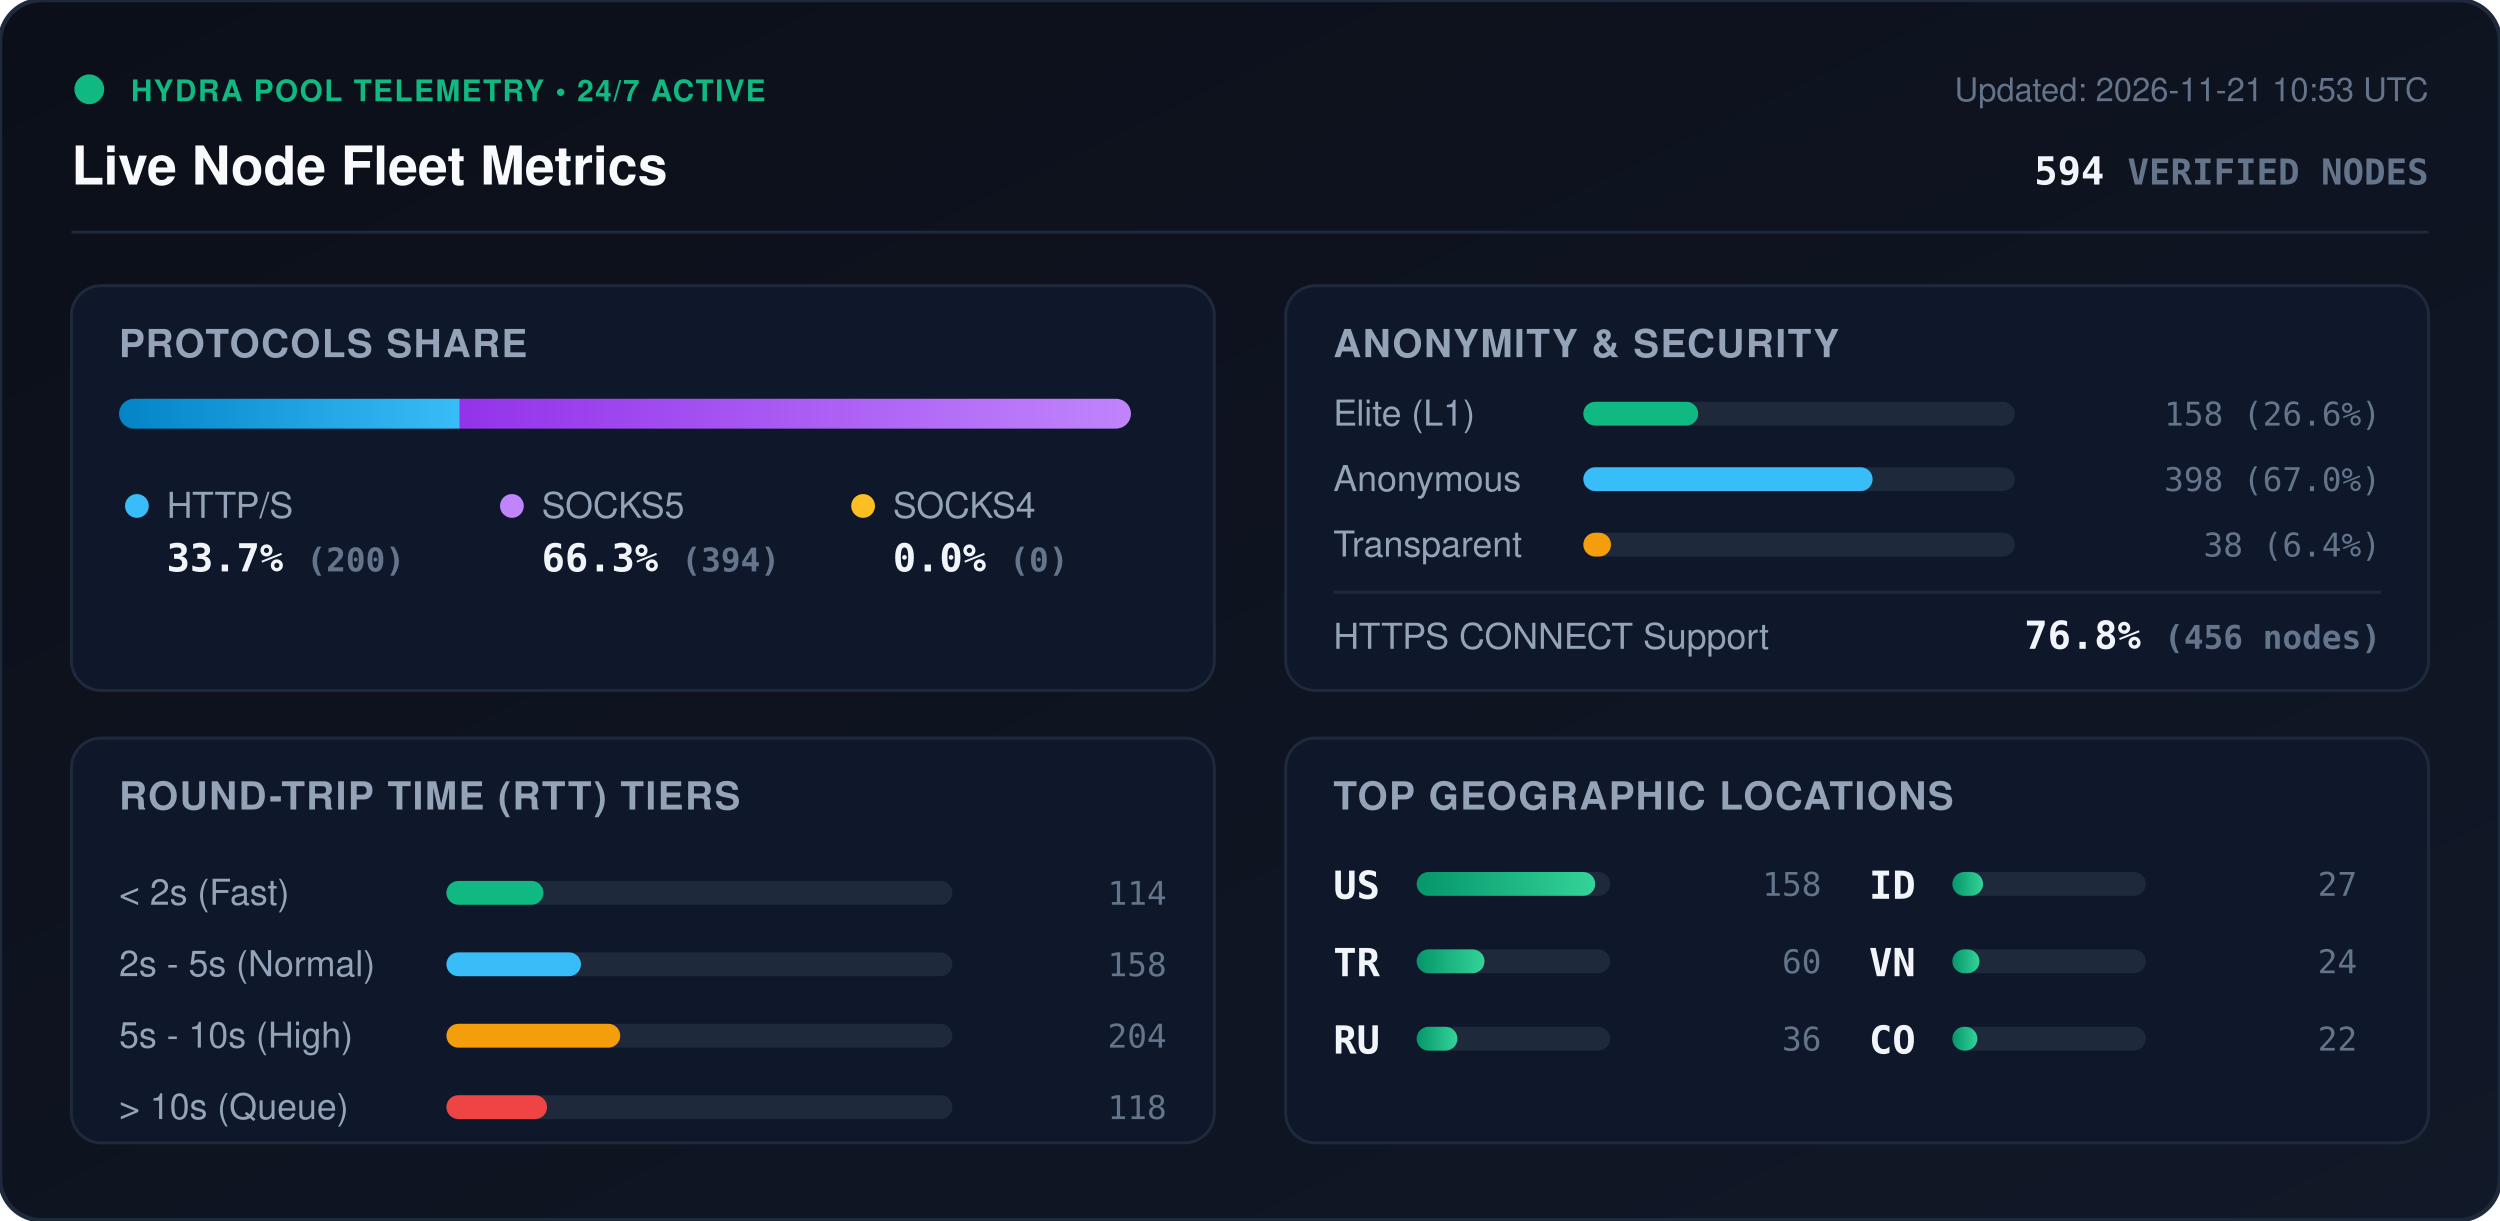
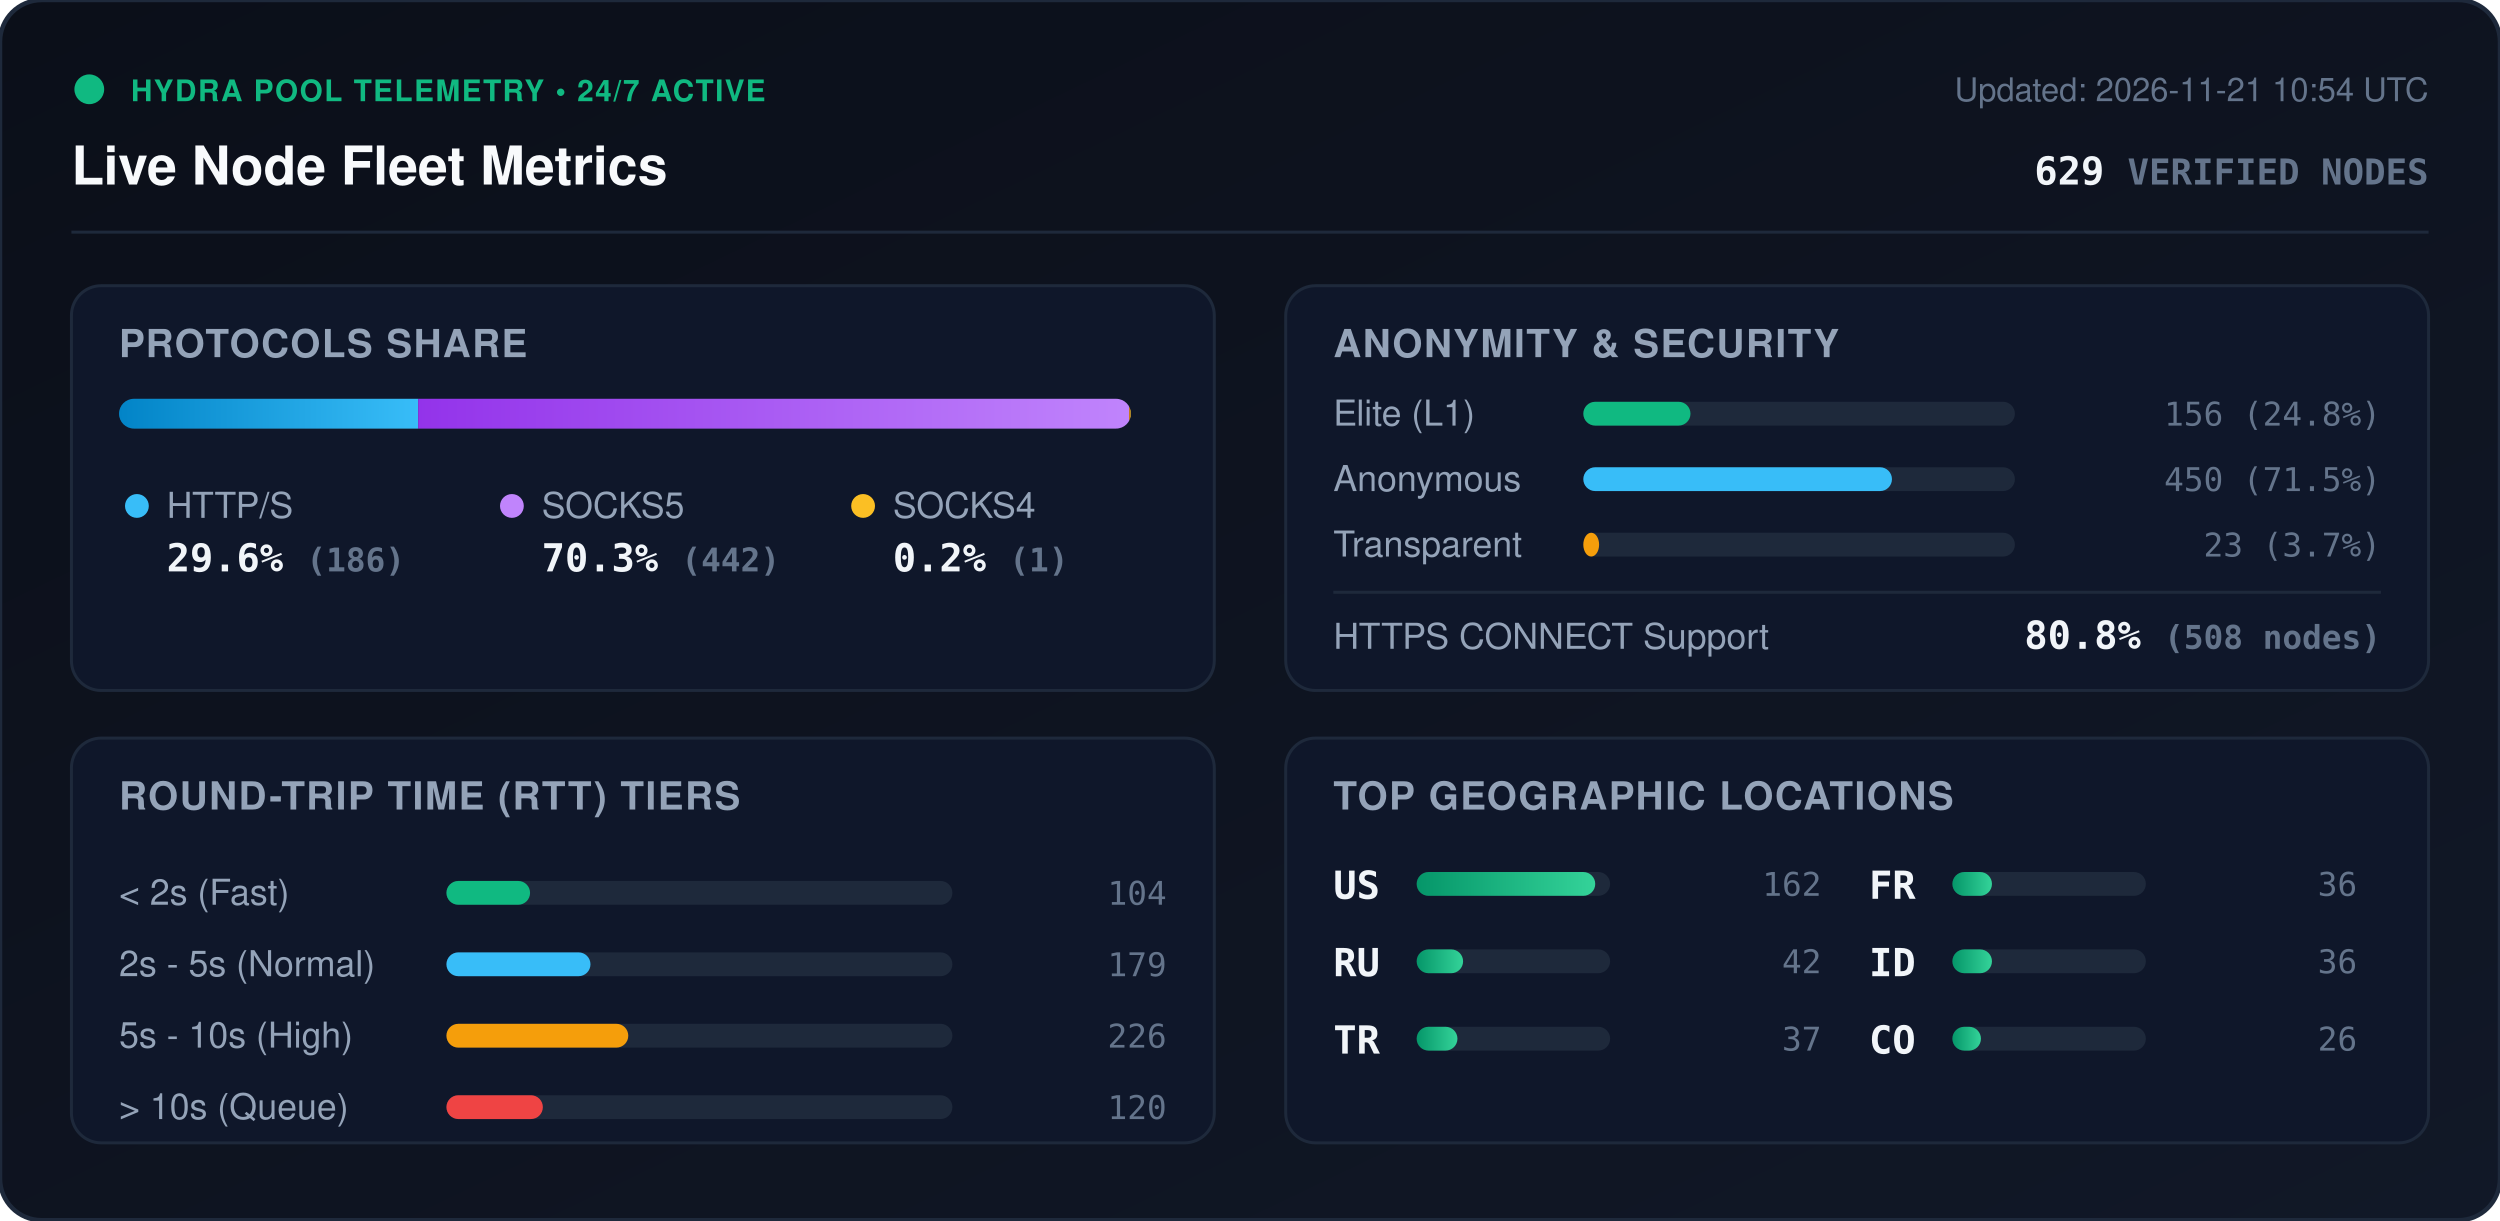
<svg xmlns="http://www.w3.org/2000/svg" viewBox="0 0 840 410" width="840" height="410" style="max-width: 100%; height: auto;">
  <defs>
    <linearGradient id="bg" x1="0%" y1="0%" x2="100%" y2="100%">
      <stop offset="0%" stop-color="#0b0f19" />
      <stop offset="100%" stop-color="#111827" />
    </linearGradient>
    <linearGradient id="bar-http" x1="0%" y1="0%" x2="100%" y2="0%">
      <stop offset="0%" stop-color="#0284c7" />
      <stop offset="100%" stop-color="#38bdf8" />
    </linearGradient>
    <linearGradient id="bar-socks5" x1="0%" y1="0%" x2="100%" y2="0%">
      <stop offset="0%" stop-color="#9333ea" />
      <stop offset="100%" stop-color="#c084fc" />
    </linearGradient>
    <linearGradient id="bar-socks4" x1="0%" y1="0%" x2="100%" y2="0%">
      <stop offset="0%" stop-color="#d97706" />
      <stop offset="100%" stop-color="#fbbf24" />
    </linearGradient>
    <linearGradient id="bar-green" x1="0%" y1="0%" x2="100%" y2="0%">
      <stop offset="0%" stop-color="#059669" />
      <stop offset="100%" stop-color="#34d399" />
    </linearGradient>
    <clipPath id="prog-track-clip">
      <rect width="340.0" height="10" rx="5" />
    </clipPath>
    <style>
      .title { font: 700 18px -apple-system, BlinkMacSystemFont, 'Segoe UI', Helvetica, Arial, sans-serif; fill: #f8fafc; }
      .sub { font: 500 11px -apple-system, BlinkMacSystemFont, 'Segoe UI', Helvetica, Arial, sans-serif; fill: #64748b; }
      .section-hdr { font: 600 13px -apple-system, BlinkMacSystemFont, 'Segoe UI', Helvetica, Arial, sans-serif; fill: #94a3b8; letter-spacing: 0.5px; }
      .metric-val { font: 700 13px -apple-system, BlinkMacSystemFont, 'Segoe UI', Helvetica, Arial, sans-serif; fill: #f1f5f9; }
      .metric-lbl { font: 500 12px -apple-system, BlinkMacSystemFont, 'Segoe UI', Helvetica, Arial, sans-serif; fill: #94a3b8; }
      .badge-txt { font: 700 10px -apple-system, BlinkMacSystemFont, 'Segoe UI', Helvetica, Arial, sans-serif; fill: #10b981; letter-spacing: 0.5px; }
      .mono { font-family: ui-monospace, SFMono-Regular, Menlo, Monaco, Consolas, monospace; }
      .pulse { animation: beacon 2s infinite ease-in-out; }
      @keyframes beacon { 0%, 100% { opacity: 1; } 50% { opacity: 0.35; } }
    </style>
  </defs>
  <rect width="840" height="410" rx="14" fill="url(#bg)" stroke="#1e293b" stroke-width="1.5" />
  <g transform="translate(24, 24)">
    <circle cx="6" cy="6" r="5" fill="#10b981" class="pulse" />
    <text x="20" y="10" class="badge-txt">HYDRA POOL TELEMETRY • 24/7 ACTIVE</text>
    <text x="0" y="38" class="title">Live Node Fleet Metrics</text>
-     <text x="792" y="10" text-anchor="end" class="sub">Updated: 2026-11-21 10:53 UTC</text>
-     <text x="792" y="38" text-anchor="end" class="metric-val mono" fill="#38bdf8">594 <tspan font-size="12" fill="#64748b">VERIFIED NODES</tspan>
+     <text x="792" y="10" text-anchor="end" class="sub">Updated: 2026-11-21 10:54 UTC</text>
+     <text x="792" y="38" text-anchor="end" class="metric-val mono" fill="#38bdf8">629 <tspan font-size="12" fill="#64748b">VERIFIED NODES</tspan>
    </text>
  </g>
  <line x1="24" y1="78" x2="816" y2="78" stroke="#1e293b" stroke-width="1" />
  <g transform="translate(24, 96)">
    <rect width="384" height="136" rx="10" fill="#0f172a" stroke="#1e293b" />
    <text x="16" y="24" class="section-hdr">PROTOCOLS SHARE</text>
    <g transform="translate(16, 38)">
      <rect width="340.0" height="10" rx="5" fill="#1e293b" />
      <g clip-path="url(#prog-track-clip)">
-         <rect x="0" width="114.5" height="10" fill="url(#bar-http)" />
-         <rect x="114.5" width="225.5" height="10" fill="url(#bar-socks5)" />
-         <rect x="340.0" width="0.0" height="10" fill="url(#bar-socks4)" />
+         <rect x="0" width="100.5" height="10" fill="url(#bar-http)" />
+         <rect x="100.5" width="238.9" height="10" fill="url(#bar-socks5)" />
+         <rect x="339.4" width="0.5" height="10" fill="url(#bar-socks4)" />
      </g>
    </g>
    <g transform="translate(16, 68)">
      <circle cx="6" cy="6" r="4" fill="#38bdf8" />
      <text x="16" y="10" class="metric-lbl">HTTP/S</text>
-       <text x="16" y="28" class="metric-val mono">33.7% <tspan font-size="11" fill="#64748b">(200)</tspan>
+       <text x="16" y="28" class="metric-val mono">29.6% <tspan font-size="11" fill="#64748b">(186)</tspan>
      </text>
      <circle cx="132" cy="6" r="4" fill="#c084fc" />
      <text x="142" y="10" class="metric-lbl">SOCKS5</text>
-       <text x="142" y="28" class="metric-val mono">66.3% <tspan font-size="11" fill="#64748b">(394)</tspan>
+       <text x="142" y="28" class="metric-val mono">70.3% <tspan font-size="11" fill="#64748b">(442)</tspan>
      </text>
      <circle cx="250" cy="6" r="4" fill="#fbbf24" />
      <text x="260" y="10" class="metric-lbl">SOCKS4</text>
-       <text x="260" y="28" class="metric-val mono">0.0% <tspan font-size="11" fill="#64748b">(0)</tspan>
+       <text x="260" y="28" class="metric-val mono">0.2% <tspan font-size="11" fill="#64748b">(1)</tspan>
      </text>
    </g>
  </g>
  <g transform="translate(432, 96)">
    <rect width="384" height="136" rx="10" fill="#0f172a" stroke="#1e293b" />
    <text x="16" y="24" class="section-hdr">ANONYMITY &amp; SECURITY</text>
    <text x="16" y="47" class="metric-lbl">Elite (L1)</text>
    <rect x="100" y="39" width="145.0" height="8" rx="4" fill="#1e293b" />
-     <rect x="100" y="39" width="38.6" height="8" rx="4" fill="#10b981" />
-     <text x="368" y="47" text-anchor="end" class="mono sub" fill="#e2e8f0">158 (26.6%)</text>
+     <rect x="100" y="39" width="36.0" height="8" rx="4" fill="#10b981" />
+     <text x="368" y="47" text-anchor="end" class="mono sub" fill="#e2e8f0">156 (24.8%)</text>
    <text x="16" y="69" class="metric-lbl">Anonymous</text>
    <rect x="100" y="61" width="145.0" height="8" rx="4" fill="#1e293b" />
-     <rect x="100" y="61" width="97.2" height="8" rx="4" fill="#38bdf8" />
-     <text x="368" y="69" text-anchor="end" class="mono sub" fill="#e2e8f0">398 (67.0%)</text>
+     <rect x="100" y="61" width="103.7" height="8" rx="4" fill="#38bdf8" />
+     <text x="368" y="69" text-anchor="end" class="mono sub" fill="#e2e8f0">450 (71.5%)</text>
    <text x="16" y="91" class="metric-lbl">Transparent</text>
    <rect x="100" y="83" width="145.0" height="8" rx="4" fill="#1e293b" />
-     <rect x="100" y="83" width="9.3" height="8" rx="4" fill="#f59e0b" />
-     <text x="368" y="91" text-anchor="end" class="mono sub" fill="#e2e8f0">38 (6.4%)</text>
+     <rect x="100" y="83" width="5.3" height="8" rx="4" fill="#f59e0b" />
+     <text x="368" y="91" text-anchor="end" class="mono sub" fill="#e2e8f0">23 (3.7%)</text>
    <line x1="16" y1="103" x2="368" y2="103" stroke="#1e293b" stroke-width="1" />
    <text x="16" y="122" class="metric-lbl">HTTPS CONNECT Support</text>
-     <text x="368" y="122" text-anchor="end" class="metric-val mono" fill="#34d399">76.8% <tspan font-size="11" fill="#64748b">(456 nodes)</tspan>
+     <text x="368" y="122" text-anchor="end" class="metric-val mono" fill="#34d399">80.8% <tspan font-size="11" fill="#64748b">(508 nodes)</tspan>
    </text>
  </g>
  <g transform="translate(24, 248)">
    <rect width="384" height="136" rx="10" fill="#0f172a" stroke="#1e293b" />
    <text x="16" y="24" class="section-hdr">ROUND-TRIP TIME (RTT) TIERS</text>
    <g transform="translate(16, 42)">
      <text x="0" y="14" class="metric-lbl">&lt; 2s (Fast)</text>
      <rect x="110" y="6" width="170" height="8" rx="4" fill="#1e293b" />
-       <rect x="110" y="6" width="32.6" height="8" rx="4" fill="#10b981" />
-       <text x="352" y="14" text-anchor="end" class="mono sub">114</text>
+       <rect x="110" y="6" width="28.1" height="8" rx="4" fill="#10b981" />
+       <text x="352" y="14" text-anchor="end" class="mono sub">104</text>
      <text x="0" y="38" class="metric-lbl">2s - 5s (Normal)</text>
      <rect x="110" y="30" width="170" height="8" rx="4" fill="#1e293b" />
-       <rect x="110" y="30" width="45.2" height="8" rx="4" fill="#38bdf8" />
-       <text x="352" y="38" text-anchor="end" class="mono sub">158</text>
+       <rect x="110" y="30" width="48.4" height="8" rx="4" fill="#38bdf8" />
+       <text x="352" y="38" text-anchor="end" class="mono sub">179</text>
      <text x="0" y="62" class="metric-lbl">5s - 10s (High)</text>
      <rect x="110" y="54" width="170" height="8" rx="4" fill="#1e293b" />
-       <rect x="110" y="54" width="58.4" height="8" rx="4" fill="#f59e0b" />
-       <text x="352" y="62" text-anchor="end" class="mono sub">204</text>
+       <rect x="110" y="54" width="61.1" height="8" rx="4" fill="#f59e0b" />
+       <text x="352" y="62" text-anchor="end" class="mono sub">226</text>
      <text x="0" y="86" class="metric-lbl">&gt; 10s (Queue)</text>
      <rect x="110" y="78" width="170" height="8" rx="4" fill="#1e293b" />
-       <rect x="110" y="78" width="33.8" height="8" rx="4" fill="#ef4444" />
-       <text x="352" y="86" text-anchor="end" class="mono sub">118</text>
+       <rect x="110" y="78" width="32.4" height="8" rx="4" fill="#ef4444" />
+       <text x="352" y="86" text-anchor="end" class="mono sub">120</text>
    </g>
  </g>
  <g transform="translate(432, 248)">
    <rect width="384" height="136" rx="10" fill="#0f172a" stroke="#1e293b" />
    <text x="16" y="24" class="section-hdr">TOP GEOGRAPHIC LOCATIONS</text>
    <g transform="translate(16, 42)">
      <g transform="translate(0, 0)">
        <text x="0" y="12" class="mono metric-val" font-size="12">US</text>
        <rect x="28" y="3" width="65" height="8" rx="4" fill="#1e293b" />
        <rect x="28" y="3" width="60.0" height="8" rx="4" fill="url(#bar-green)" />
-         <text x="164" y="11" text-anchor="end" class="mono sub">158</text>
+         <text x="164" y="11" text-anchor="end" class="mono sub">162</text>
      </g>
      <g transform="translate(0, 26)">
+         <text x="0" y="12" class="mono metric-val" font-size="12">RU</text>
+         <rect x="28" y="3" width="65" height="8" rx="4" fill="#1e293b" />
+         <rect x="28" y="3" width="15.6" height="8" rx="4" fill="url(#bar-green)" />
+         <text x="164" y="11" text-anchor="end" class="mono sub">42</text>
+       </g>
+       <g transform="translate(0, 52)">
        <text x="0" y="12" class="mono metric-val" font-size="12">TR</text>
        <rect x="28" y="3" width="65" height="8" rx="4" fill="#1e293b" />
-         <rect x="28" y="3" width="22.8" height="8" rx="4" fill="url(#bar-green)" />
-         <text x="164" y="11" text-anchor="end" class="mono sub">60</text>
+         <rect x="28" y="3" width="13.7" height="8" rx="4" fill="url(#bar-green)" />
+         <text x="164" y="11" text-anchor="end" class="mono sub">37</text>
      </g>
-       <g transform="translate(0, 52)">
-         <text x="0" y="12" class="mono metric-val" font-size="12">RU</text>
+       <g transform="translate(180, 0)">
+         <text x="0" y="12" class="mono metric-val" font-size="12">FR</text>
        <rect x="28" y="3" width="65" height="8" rx="4" fill="#1e293b" />
-         <rect x="28" y="3" width="13.7" height="8" rx="4" fill="url(#bar-green)" />
+         <rect x="28" y="3" width="13.3" height="8" rx="4" fill="url(#bar-green)" />
        <text x="164" y="11" text-anchor="end" class="mono sub">36</text>
      </g>
-       <g transform="translate(180, 0)">
+       <g transform="translate(180, 26)">
        <text x="0" y="12" class="mono metric-val" font-size="12">ID</text>
        <rect x="28" y="3" width="65" height="8" rx="4" fill="#1e293b" />
-         <rect x="28" y="3" width="10.3" height="8" rx="4" fill="url(#bar-green)" />
-         <text x="164" y="11" text-anchor="end" class="mono sub">27</text>
-       </g>
-       <g transform="translate(180, 26)">
-         <text x="0" y="12" class="mono metric-val" font-size="12">VN</text>
-         <rect x="28" y="3" width="65" height="8" rx="4" fill="#1e293b" />
-         <rect x="28" y="3" width="9.1" height="8" rx="4" fill="url(#bar-green)" />
-         <text x="164" y="11" text-anchor="end" class="mono sub">24</text>
+         <rect x="28" y="3" width="13.3" height="8" rx="4" fill="url(#bar-green)" />
+         <text x="164" y="11" text-anchor="end" class="mono sub">36</text>
      </g>
      <g transform="translate(180, 52)">
        <text x="0" y="12" class="mono metric-val" font-size="12">CO</text>
        <rect x="28" y="3" width="65" height="8" rx="4" fill="#1e293b" />
-         <rect x="28" y="3" width="8.4" height="8" rx="4" fill="url(#bar-green)" />
-         <text x="164" y="11" text-anchor="end" class="mono sub">22</text>
+         <rect x="28" y="3" width="9.6" height="8" rx="4" fill="url(#bar-green)" />
+         <text x="164" y="11" text-anchor="end" class="mono sub">26</text>
      </g>
    </g>
  </g>
</svg>
